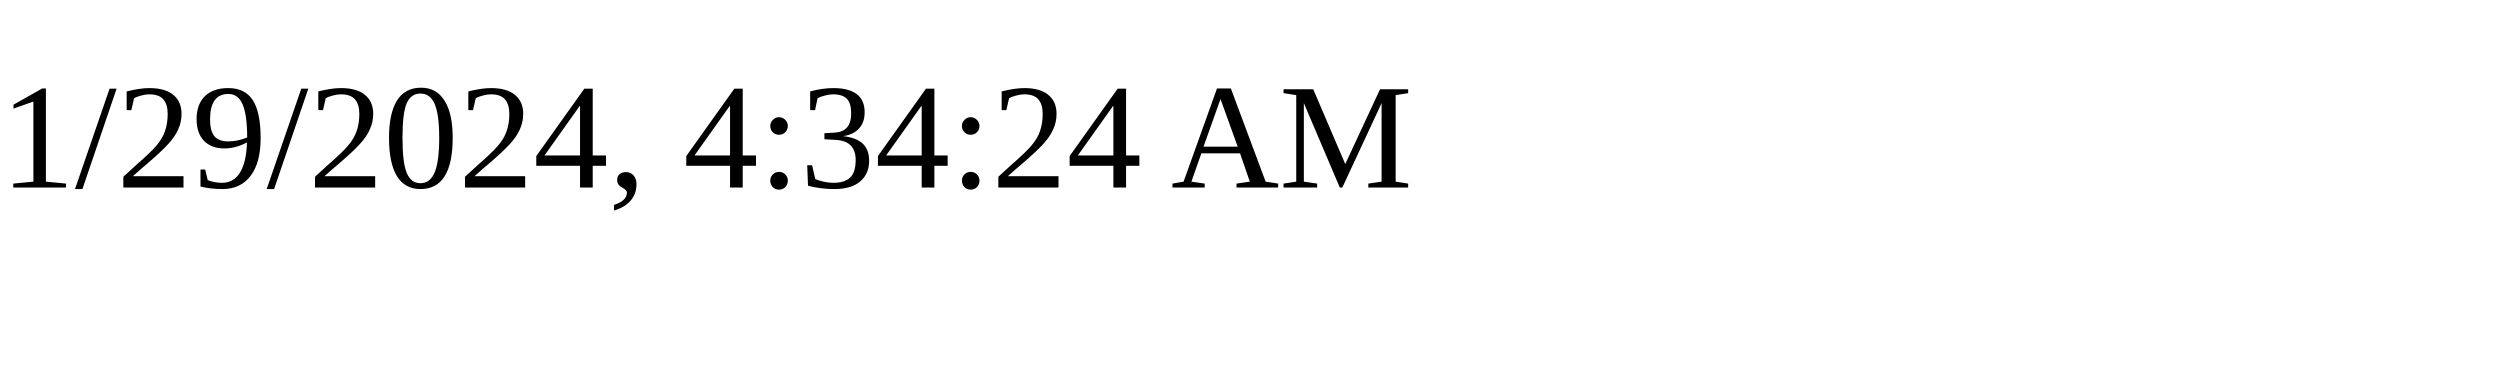
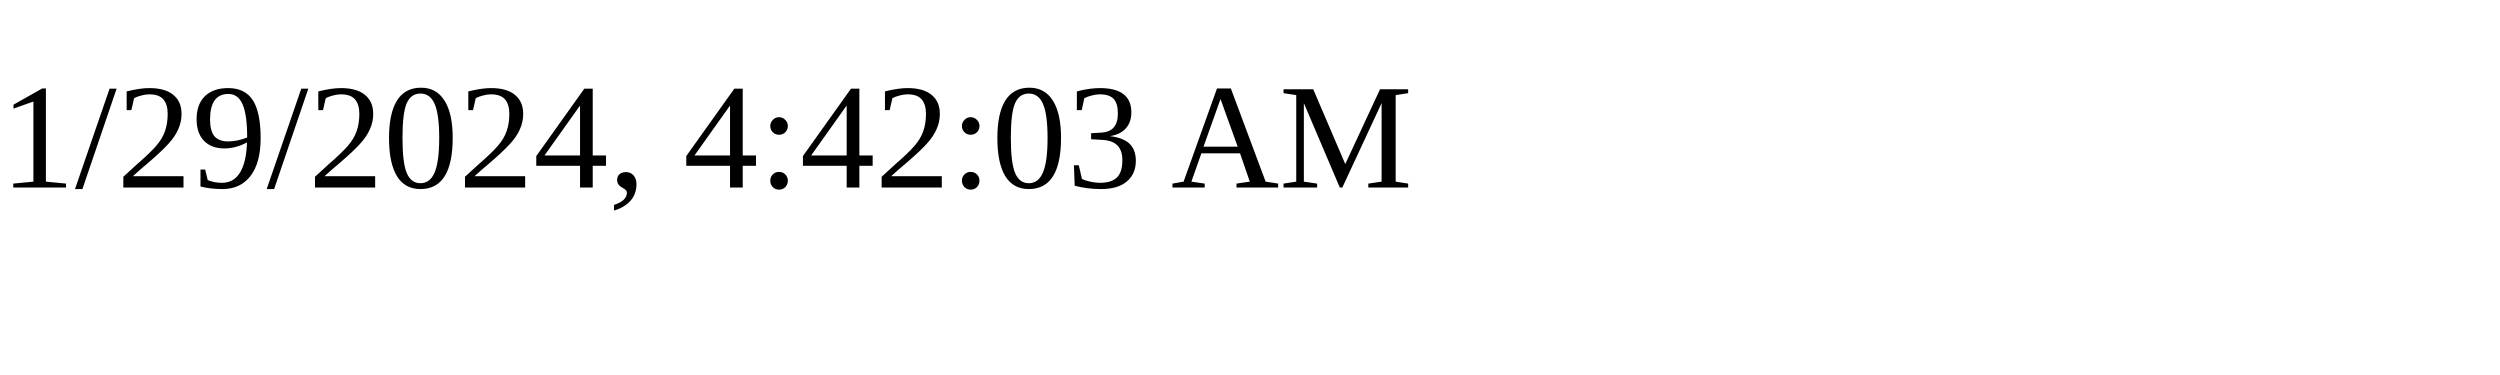
<svg xmlns="http://www.w3.org/2000/svg" height="30" width="200">
-   <text x="0" y="15">1/29/2024, 4:34:24 AM</text>
+   <text x="0" y="15">1/29/2024, 4:42:03 AM</text>
</svg>
